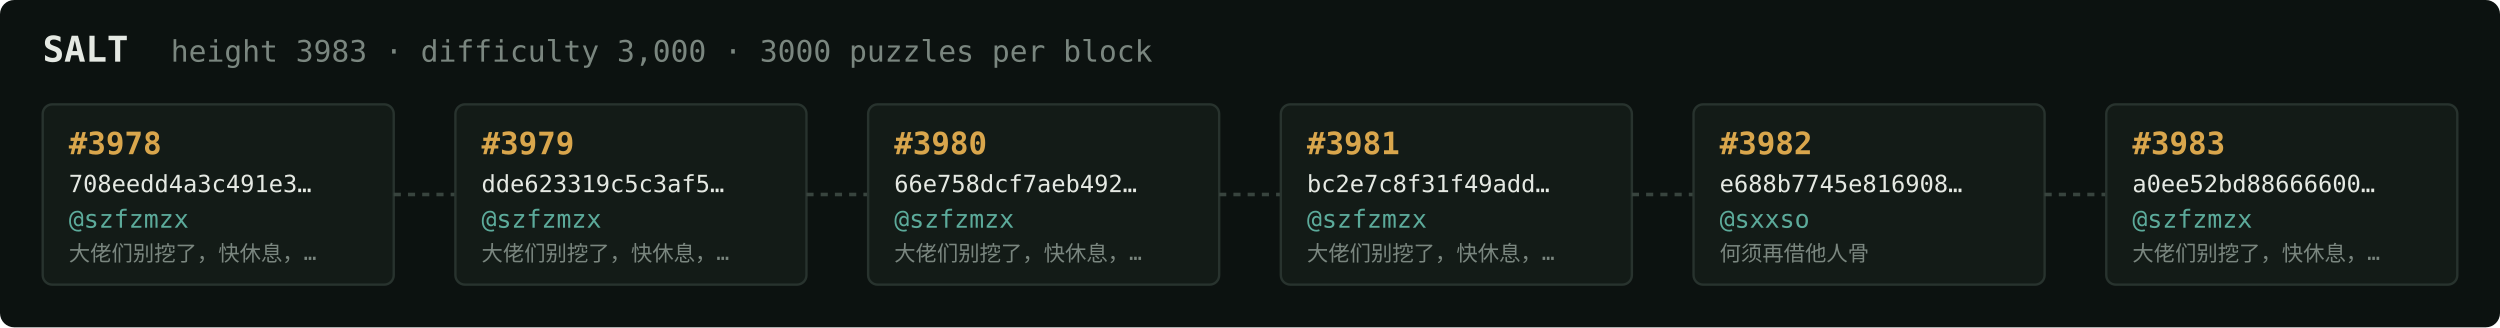
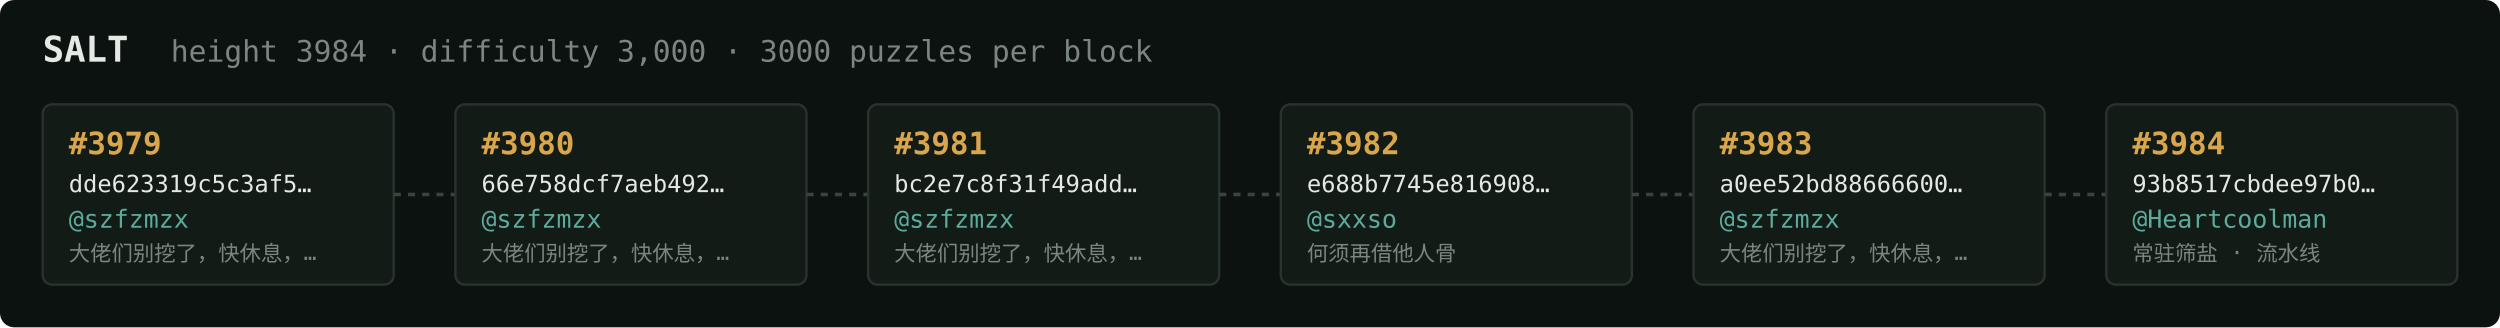
<svg xmlns="http://www.w3.org/2000/svg" width="1054" height="138" viewBox="0 0 1054 138" font-family="ui-monospace,SFMono-Regular,Menlo,monospace">
  <rect fill="#0c1210" width="1054" height="138" rx="6" />
  <text x="18" y="26" fill="#e5e9e3" font-size="15" font-weight="700">SALT</text>
-   <text x="72" y="26" fill="#7a867f" font-size="12.5">height 3983 · difficulty 3,000 · 3000 puzzles per block</text>
+   <text x="72" y="26" fill="#7a867f" font-size="12.5">height 3984 · difficulty 3,000 · 3000 puzzles per block</text>
  <rect x="18" y="44" width="148" height="76" rx="4" fill="#131b17" stroke="#28332e" stroke-width="1" />
-   <text x="29" y="65" fill="#d9a64c" font-size="13" font-weight="700">#3978</text>
-   <text x="29" y="81" fill="#e5e9e3" font-size="10">708eedd4a3c491e3…</text>
+   <text x="29" y="65" fill="#d9a64c" font-size="13" font-weight="700">#3979</text>
+   <text x="29" y="81" fill="#e5e9e3" font-size="10">dde623319c5c3af5…</text>
  <text x="29" y="96" fill="#5cab9b" font-size="10.5">@szfzmzx</text>
  <text x="29" y="110" fill="#7a867f" font-size="9">大佬们别挖了，快休息，…</text>
  <line x1="166" y1="82.0" x2="192" y2="82.0" stroke="#38443e" stroke-width="1.5" stroke-dasharray="3 3" />
  <rect x="192" y="44" width="148" height="76" rx="4" fill="#131b17" stroke="#28332e" stroke-width="1" />
-   <text x="203" y="65" fill="#d9a64c" font-size="13" font-weight="700">#3979</text>
-   <text x="203" y="81" fill="#e5e9e3" font-size="10">dde623319c5c3af5…</text>
+   <text x="203" y="65" fill="#d9a64c" font-size="13" font-weight="700">#3980</text>
+   <text x="203" y="81" fill="#e5e9e3" font-size="10">66e758dcf7aeb492…</text>
  <text x="203" y="96" fill="#5cab9b" font-size="10.5">@szfzmzx</text>
  <text x="203" y="110" fill="#7a867f" font-size="9">大佬们别挖了，快休息，…</text>
  <line x1="340" y1="82.0" x2="366" y2="82.0" stroke="#38443e" stroke-width="1.5" stroke-dasharray="3 3" />
  <rect x="366" y="44" width="148" height="76" rx="4" fill="#131b17" stroke="#28332e" stroke-width="1" />
-   <text x="377" y="65" fill="#d9a64c" font-size="13" font-weight="700">#3980</text>
-   <text x="377" y="81" fill="#e5e9e3" font-size="10">66e758dcf7aeb492…</text>
+   <text x="377" y="65" fill="#d9a64c" font-size="13" font-weight="700">#3981</text>
+   <text x="377" y="81" fill="#e5e9e3" font-size="10">bc2e7c8f31f49add…</text>
  <text x="377" y="96" fill="#5cab9b" font-size="10.5">@szfzmzx</text>
  <text x="377" y="110" fill="#7a867f" font-size="9">大佬们别挖了，快休息，…</text>
  <line x1="514" y1="82.0" x2="540" y2="82.0" stroke="#38443e" stroke-width="1.5" stroke-dasharray="3 3" />
  <rect x="540" y="44" width="148" height="76" rx="4" fill="#131b17" stroke="#28332e" stroke-width="1" />
-   <text x="551" y="65" fill="#d9a64c" font-size="13" font-weight="700">#3981</text>
-   <text x="551" y="81" fill="#e5e9e3" font-size="10">bc2e7c8f31f49add…</text>
-   <text x="551" y="96" fill="#5cab9b" font-size="10.5">@szfzmzx</text>
-   <text x="551" y="110" fill="#7a867f" font-size="9">大佬们别挖了，快休息，…</text>
+   <text x="551" y="65" fill="#d9a64c" font-size="13" font-weight="700">#3982</text>
+   <text x="551" y="81" fill="#e5e9e3" font-size="10">e688b7745e816908…</text>
+   <text x="551" y="96" fill="#5cab9b" font-size="10.5">@sxxso</text>
+   <text x="551" y="110" fill="#7a867f" font-size="9">何须再借他人骨</text>
  <line x1="688" y1="82.0" x2="714" y2="82.0" stroke="#38443e" stroke-width="1.5" stroke-dasharray="3 3" />
  <rect x="714" y="44" width="148" height="76" rx="4" fill="#131b17" stroke="#28332e" stroke-width="1" />
-   <text x="725" y="65" fill="#d9a64c" font-size="13" font-weight="700">#3982</text>
-   <text x="725" y="81" fill="#e5e9e3" font-size="10">e688b7745e816908…</text>
-   <text x="725" y="96" fill="#5cab9b" font-size="10.5">@sxxso</text>
-   <text x="725" y="110" fill="#7a867f" font-size="9">何须再借他人骨</text>
+   <text x="725" y="65" fill="#d9a64c" font-size="13" font-weight="700">#3983</text>
+   <text x="725" y="81" fill="#e5e9e3" font-size="10">a0ee52bd88666600…</text>
+   <text x="725" y="96" fill="#5cab9b" font-size="10.5">@szfzmzx</text>
+   <text x="725" y="110" fill="#7a867f" font-size="9">大佬们别挖了，快休息，…</text>
  <line x1="862" y1="82.0" x2="888" y2="82.0" stroke="#38443e" stroke-width="1.5" stroke-dasharray="3 3" />
  <rect x="888" y="44" width="148" height="76" rx="4" fill="#131b17" stroke="#28332e" stroke-width="1" />
-   <text x="899" y="65" fill="#d9a64c" font-size="13" font-weight="700">#3983</text>
-   <text x="899" y="81" fill="#e5e9e3" font-size="10">a0ee52bd88666600…</text>
-   <text x="899" y="96" fill="#5cab9b" font-size="10.5">@szfzmzx</text>
-   <text x="899" y="110" fill="#7a867f" font-size="9">大佬们别挖了，快休息，…</text>
+   <text x="899" y="65" fill="#d9a64c" font-size="13" font-weight="700">#3984</text>
+   <text x="899" y="81" fill="#e5e9e3" font-size="10">93b8517cbdee97b0…</text>
+   <text x="899" y="96" fill="#5cab9b" font-size="10.5">@Heartcoolman</text>
+   <text x="899" y="110" fill="#7a867f" font-size="9">常驻筛盐 · 流水线</text>
</svg>
